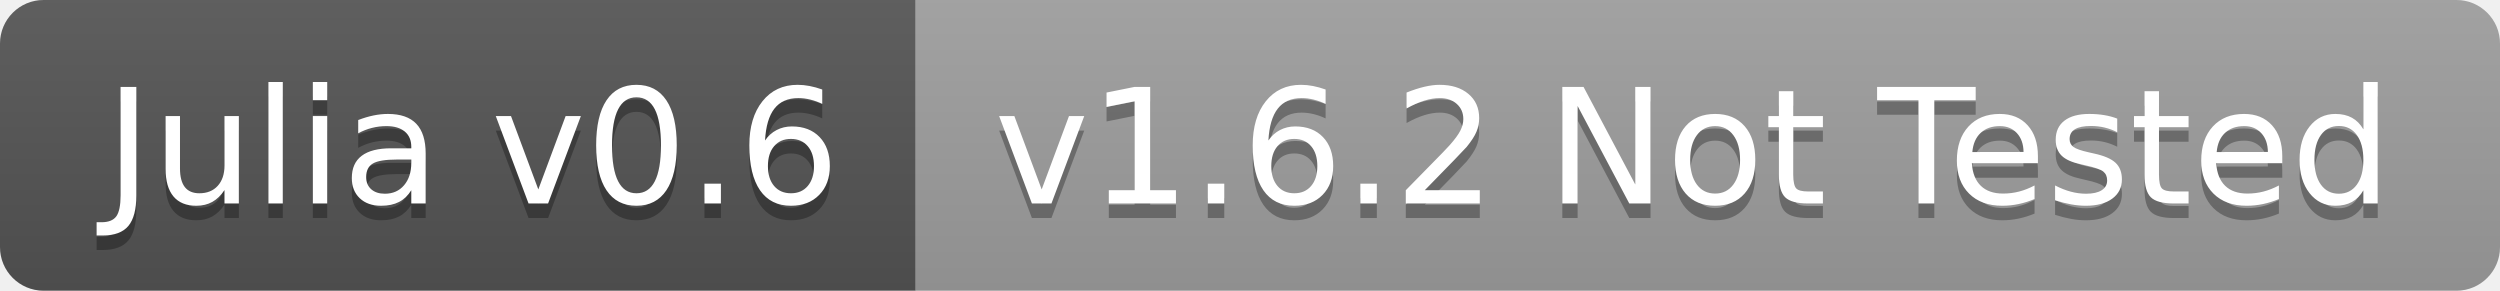
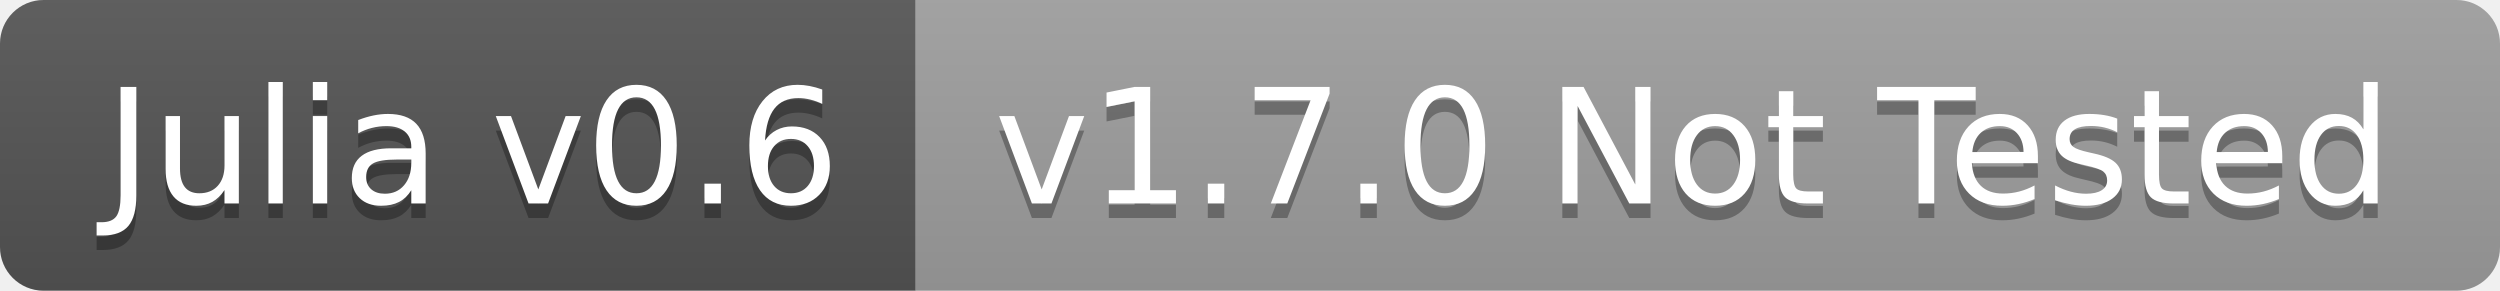
<svg xmlns="http://www.w3.org/2000/svg" width="172" height="20">
  <linearGradient id="b" x2="0" y2="100%">
    <stop offset="0" stop-color="#bbb" stop-opacity=".1" />
    <stop offset="1" stop-opacity=".1" />
  </linearGradient>
  <clipPath id="a">
    <rect width="172" height="20" rx="3" fill="#fff" />
  </clipPath>
  <g clip-path="url(#a)">
    <path fill="#555" d="M0 0h63v20H0z" />
    <path fill="#9f9f9f" d="M63 0h109v20H63z" />
    <path fill="url(#b)" d="M0 0h172v20H0z" />
  </g>
  <g fill="#fff" text-anchor="middle" font-family="DejaVu Sans,Verdana,Geneva,sans-serif" font-size="110">
    <text x="325" y="150" fill="#010101" fill-opacity=".3" transform="scale(.1)" textLength="530">Julia v0.6</text>
    <text x="325" y="140" transform="scale(.1)" textLength="530">Julia v0.6</text>
-     <text x="1165" y="150" fill="#010101" fill-opacity=".3" transform="scale(.1)" textLength="990">v1.6.2 Not Tested</text>
-     <text x="1165" y="140" transform="scale(.1)" textLength="990">v1.6.2 Not Tested</text>
+     <text x="1165" y="150" fill="#010101" fill-opacity=".3" transform="scale(.1)" textLength="990">v1.7.0 Not Tested</text>
+     <text x="1165" y="140" transform="scale(.1)" textLength="990">v1.7.0 Not Tested</text>
  </g>
</svg>
